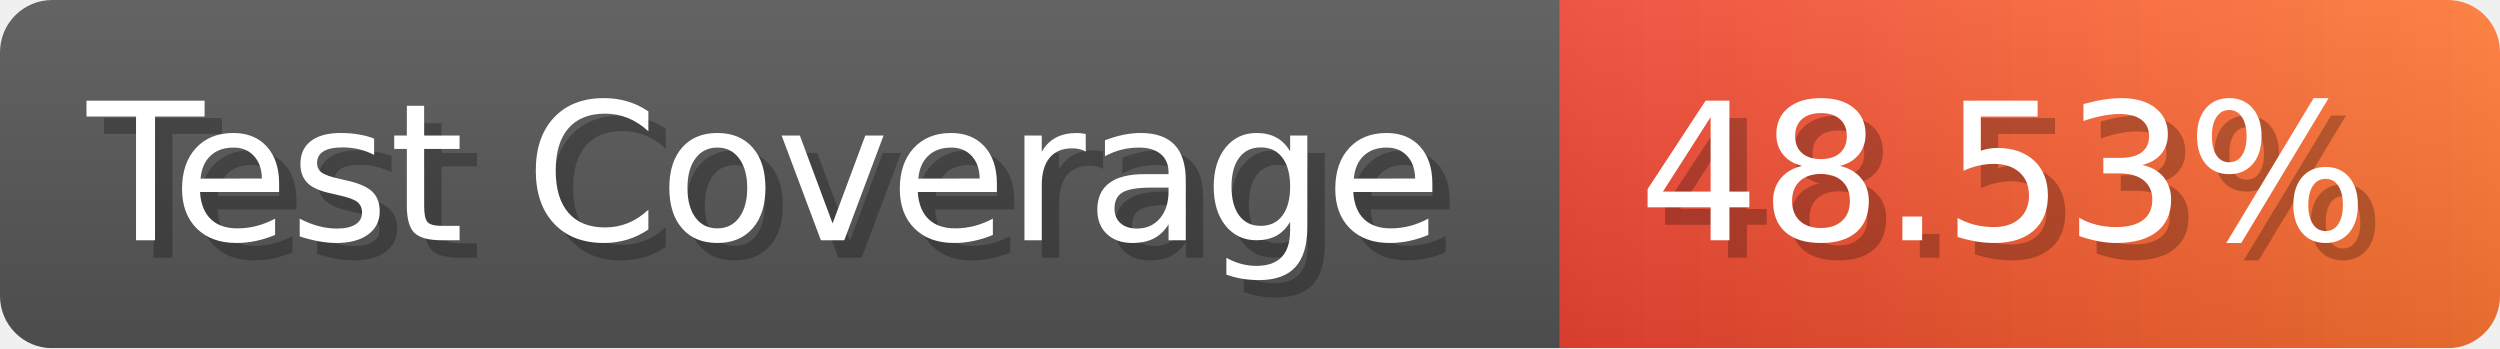
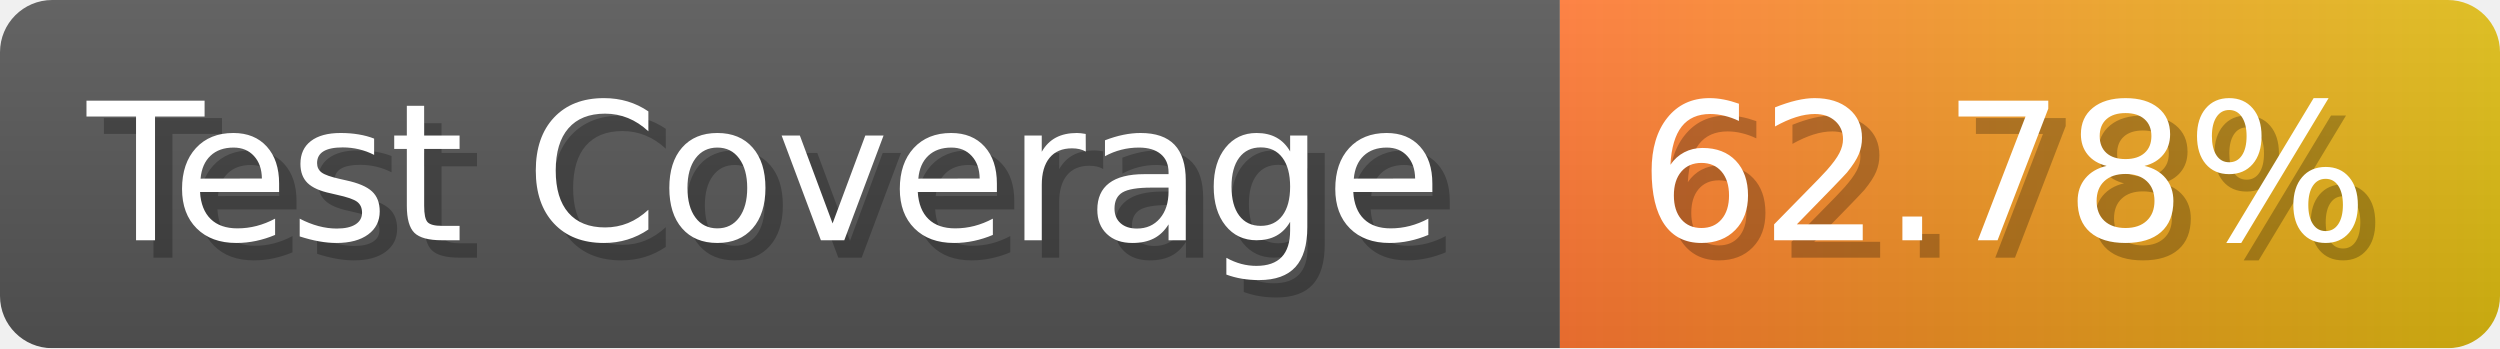
- <svg xmlns="http://www.w3.org/2000/svg" width="143.6" height="20" viewBox="0 0 1436 200" role="img" aria-label="Test Coverage: 48.53%">
+ <svg xmlns="http://www.w3.org/2000/svg" width="143.6" height="20" viewBox="0 0 1436 200" role="img" aria-label="Test Coverage: 62.78%">
  <linearGradient id="a" x2="0" y2="100%">
    <stop offset="0" stop-opacity=".1" stop-color="#EEE" />
    <stop offset="1" stop-opacity=".1" />
  </linearGradient>
  <mask id="m">
    <rect width="1436" height="200" rx="30" fill="#FFF" />
  </mask>
  <g mask="url(#m)">
    <rect width="896" height="200" fill="#555" />
    <rect width="540" height="200" fill="url(#x)" x="896" />
    <rect width="1436" height="200" fill="url(#a)" />
  </g>
  <g aria-hidden="true" fill="#fff" text-anchor="start" font-family="Verdana,DejaVu Sans,sans-serif" font-size="110">
    <text x="60" y="148" textLength="796" fill="#000" opacity="0.25">Test Coverage</text>
    <text x="50" y="138" textLength="796">Test Coverage</text>
-     <text x="951" y="148" textLength="440" fill="#000" opacity="0.25">48.53%</text>
-     <text x="941" y="138" textLength="440">48.53%</text>
+     <text x="951" y="148" textLength="440" fill="#000" opacity="0.25">62.78%</text>
+     <text x="941" y="138" textLength="440">62.78%</text>
  </g>
  <linearGradient id="x" x1="0%" y1="0%" x2="100%" y2="0%">
-     <stop offset="0%" style="stop-color:#E43" />
-     <stop offset="100%" style="stop-color:#F73" />
+     <stop offset="0%" style="stop-color:#F73" />
+     <stop offset="100%" style="stop-color:#DB1" />
  </linearGradient>
</svg>
